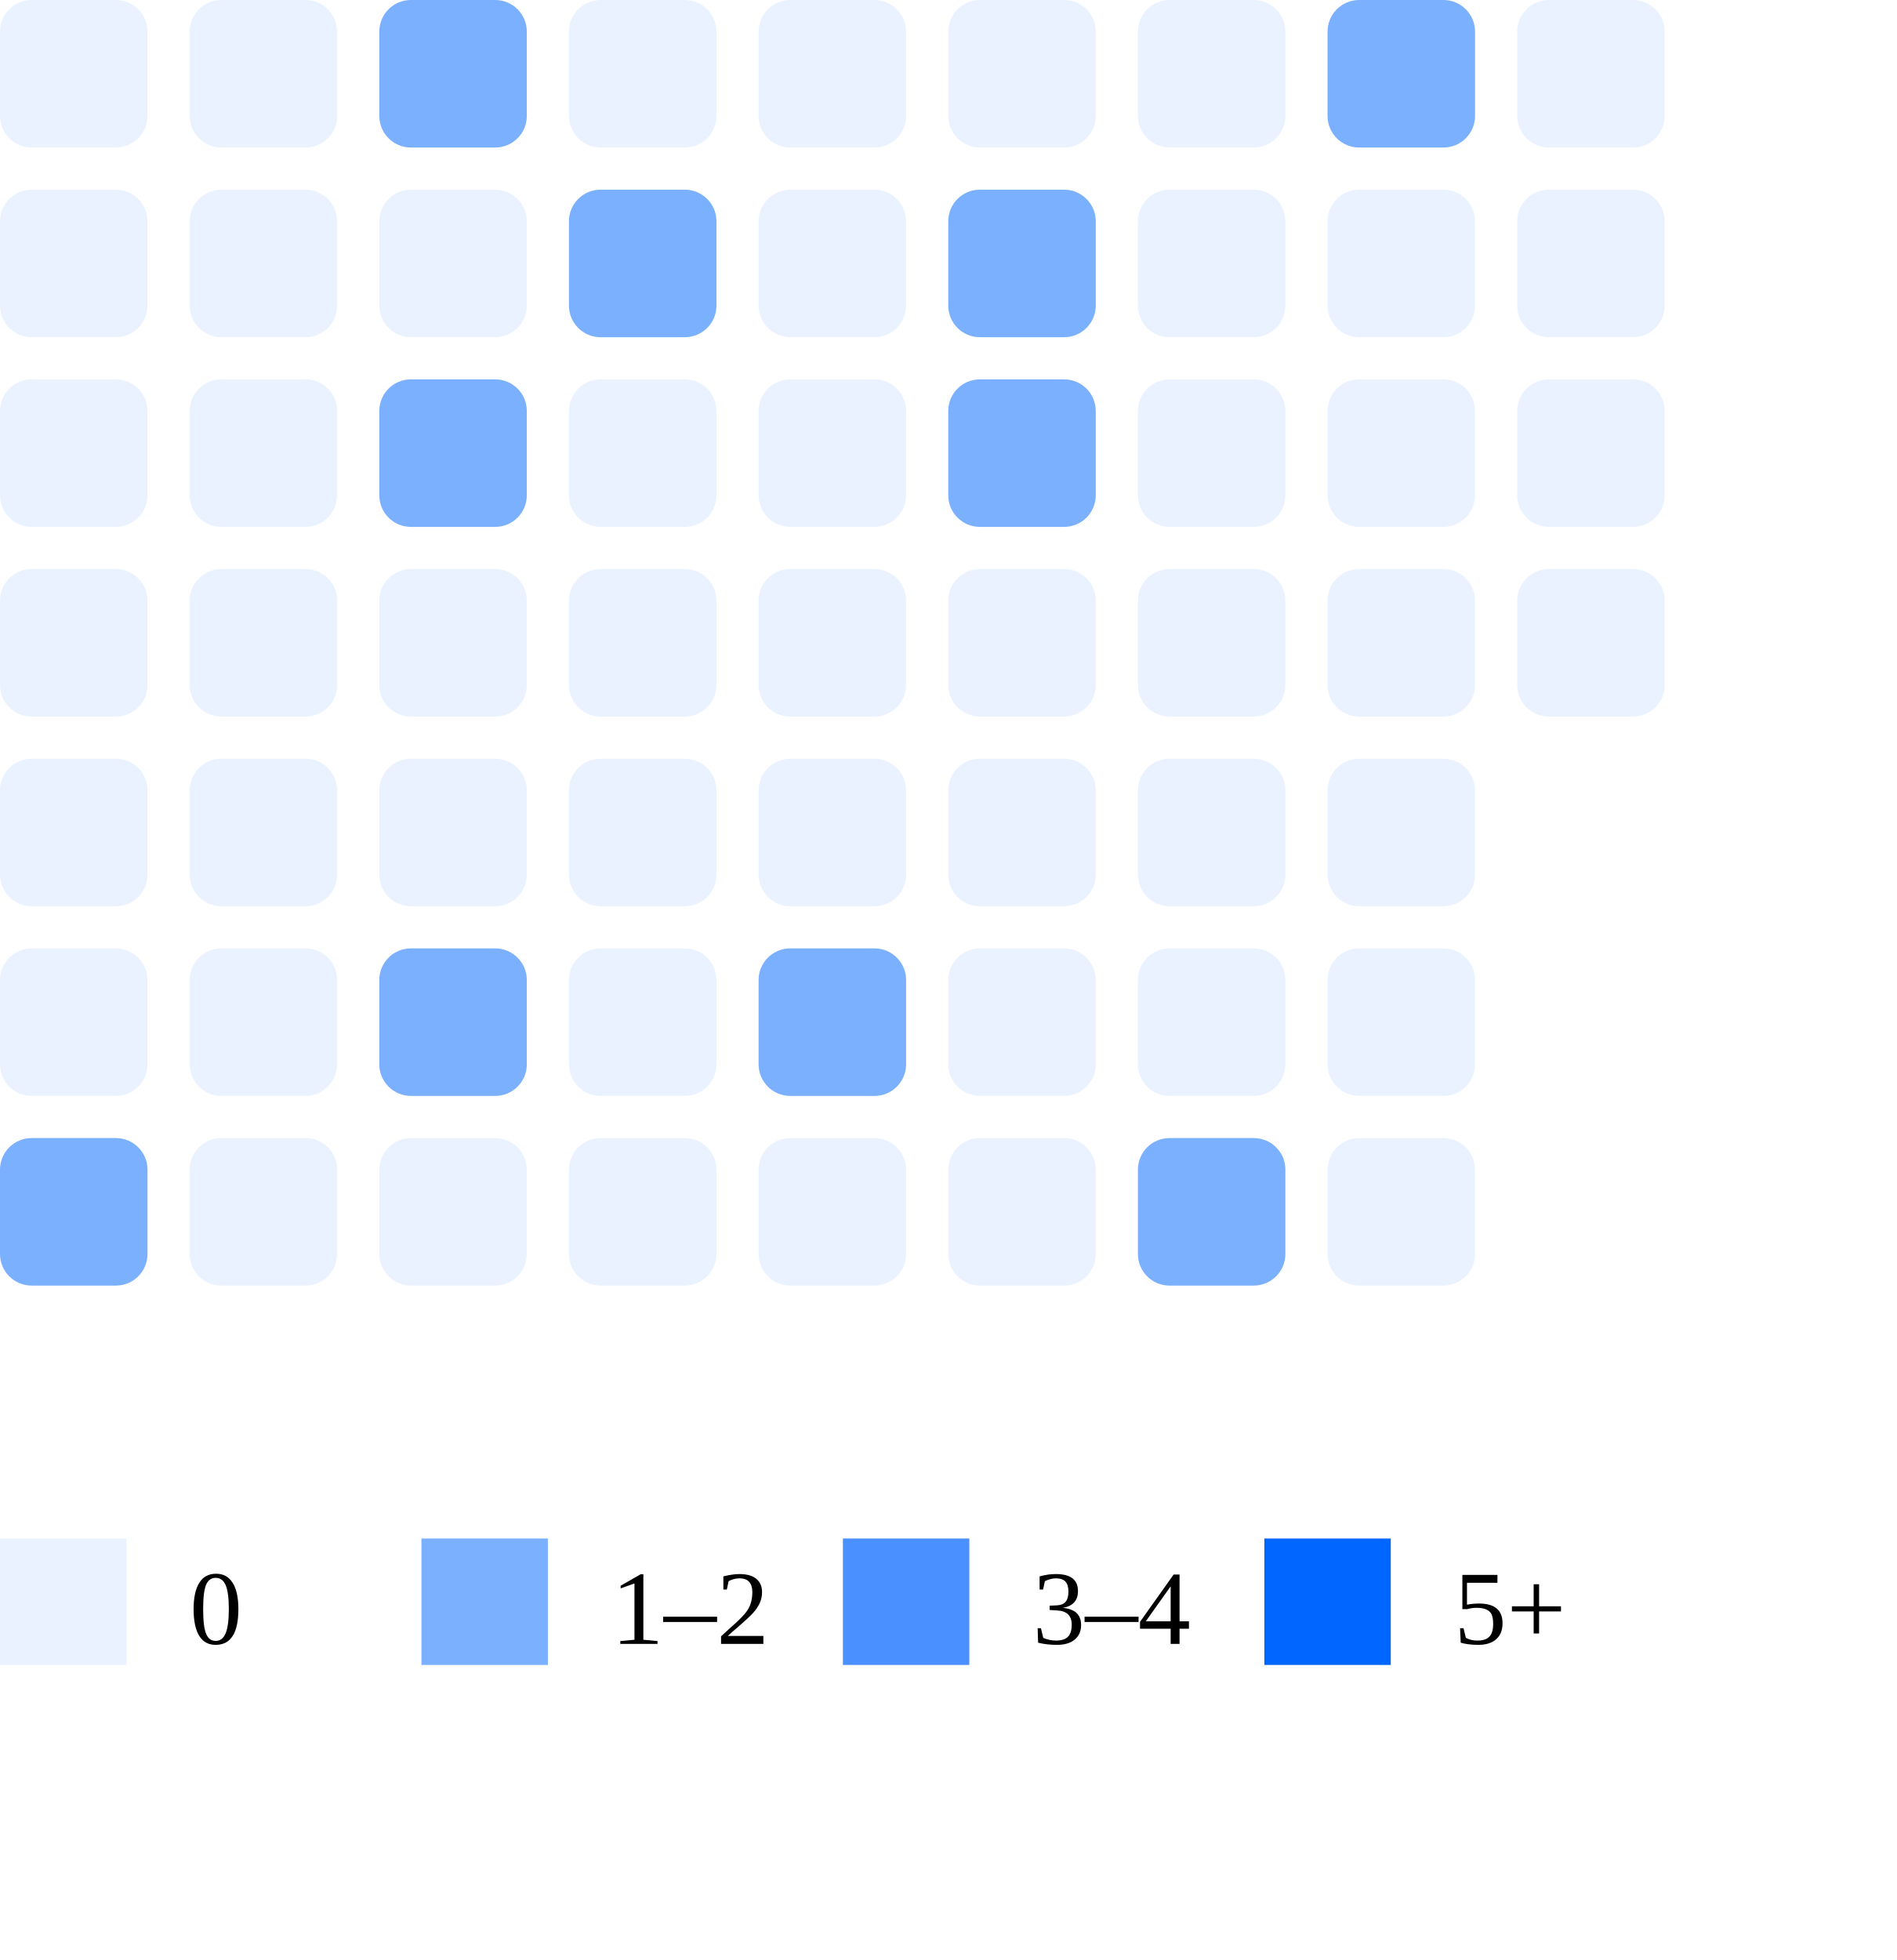
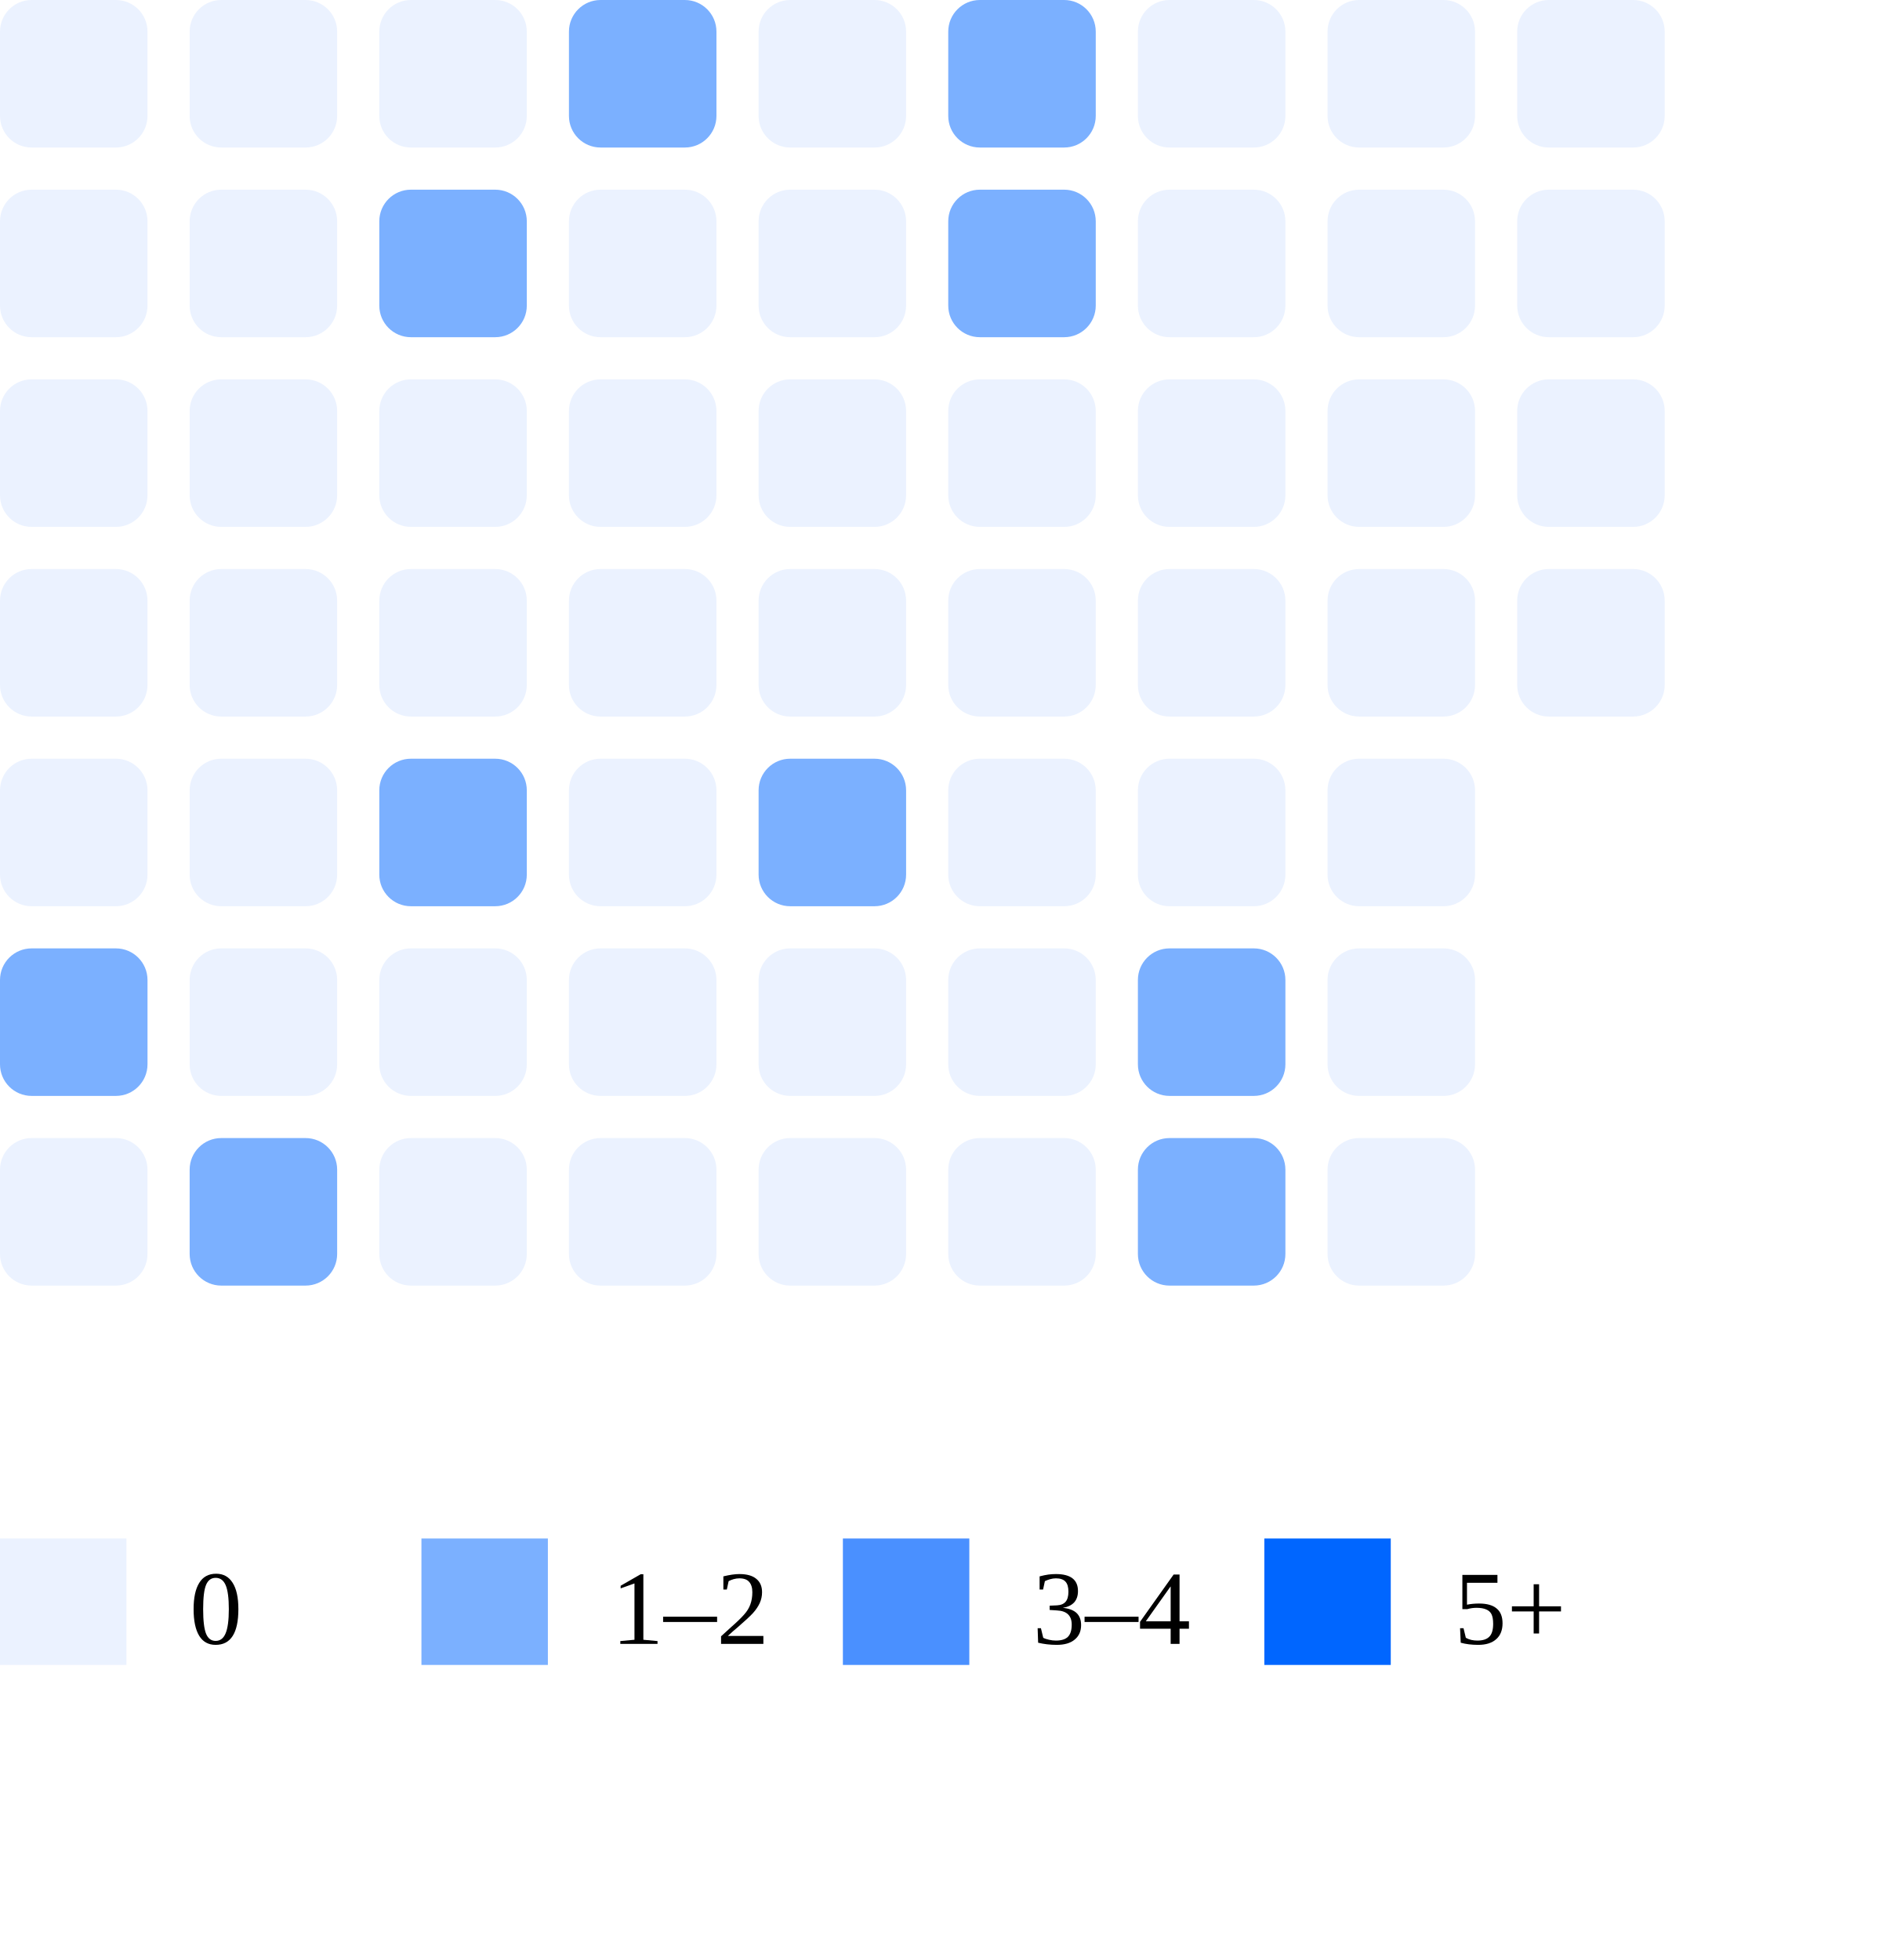
<svg xmlns="http://www.w3.org/2000/svg" width="180" height="186">
  <rect x="0" y="0" width="14" height="14" rx="3" fill="#ebf2ff" />
  <rect x="0" y="18" width="14" height="14" rx="3" fill="#ebf2ff" />
  <rect x="0" y="36" width="14" height="14" rx="3" fill="#ebf2ff" />
  <rect x="0" y="54" width="14" height="14" rx="3" fill="#ebf2ff" />
  <rect x="0" y="72" width="14" height="14" rx="3" fill="#ebf2ff" />
-   <rect x="0" y="90" width="14" height="14" rx="3" fill="#ebf2ff" />
-   <rect x="0" y="108" width="14" height="14" rx="3" fill="#7bb0ff" />
+   <rect x="0" y="90" width="14" height="14" rx="3" fill="#7bb0ff" />
+   <rect x="0" y="108" width="14" height="14" rx="3" fill="#ebf2ff" />
  <rect x="18" y="0" width="14" height="14" rx="3" fill="#ebf2ff" />
  <rect x="18" y="18" width="14" height="14" rx="3" fill="#ebf2ff" />
  <rect x="18" y="36" width="14" height="14" rx="3" fill="#ebf2ff" />
  <rect x="18" y="54" width="14" height="14" rx="3" fill="#ebf2ff" />
  <rect x="18" y="72" width="14" height="14" rx="3" fill="#ebf2ff" />
  <rect x="18" y="90" width="14" height="14" rx="3" fill="#ebf2ff" />
-   <rect x="18" y="108" width="14" height="14" rx="3" fill="#ebf2ff" />
-   <rect x="36" y="0" width="14" height="14" rx="3" fill="#7bb0ff" />
-   <rect x="36" y="18" width="14" height="14" rx="3" fill="#ebf2ff" />
-   <rect x="36" y="36" width="14" height="14" rx="3" fill="#7bb0ff" />
+   <rect x="18" y="108" width="14" height="14" rx="3" fill="#7bb0ff" />
+   <rect x="36" y="0" width="14" height="14" rx="3" fill="#ebf2ff" />
+   <rect x="36" y="18" width="14" height="14" rx="3" fill="#7bb0ff" />
+   <rect x="36" y="36" width="14" height="14" rx="3" fill="#ebf2ff" />
  <rect x="36" y="54" width="14" height="14" rx="3" fill="#ebf2ff" />
-   <rect x="36" y="72" width="14" height="14" rx="3" fill="#ebf2ff" />
-   <rect x="36" y="90" width="14" height="14" rx="3" fill="#7bb0ff" />
+   <rect x="36" y="72" width="14" height="14" rx="3" fill="#7bb0ff" />
+   <rect x="36" y="90" width="14" height="14" rx="3" fill="#ebf2ff" />
  <rect x="36" y="108" width="14" height="14" rx="3" fill="#ebf2ff" />
-   <rect x="54" y="0" width="14" height="14" rx="3" fill="#ebf2ff" />
-   <rect x="54" y="18" width="14" height="14" rx="3" fill="#7bb0ff" />
+   <rect x="54" y="0" width="14" height="14" rx="3" fill="#7bb0ff" />
+   <rect x="54" y="18" width="14" height="14" rx="3" fill="#ebf2ff" />
  <rect x="54" y="36" width="14" height="14" rx="3" fill="#ebf2ff" />
  <rect x="54" y="54" width="14" height="14" rx="3" fill="#ebf2ff" />
  <rect x="54" y="72" width="14" height="14" rx="3" fill="#ebf2ff" />
  <rect x="54" y="90" width="14" height="14" rx="3" fill="#ebf2ff" />
  <rect x="54" y="108" width="14" height="14" rx="3" fill="#ebf2ff" />
  <rect x="72" y="0" width="14" height="14" rx="3" fill="#ebf2ff" />
  <rect x="72" y="18" width="14" height="14" rx="3" fill="#ebf2ff" />
  <rect x="72" y="36" width="14" height="14" rx="3" fill="#ebf2ff" />
  <rect x="72" y="54" width="14" height="14" rx="3" fill="#ebf2ff" />
-   <rect x="72" y="72" width="14" height="14" rx="3" fill="#ebf2ff" />
-   <rect x="72" y="90" width="14" height="14" rx="3" fill="#7bb0ff" />
+   <rect x="72" y="72" width="14" height="14" rx="3" fill="#7bb0ff" />
+   <rect x="72" y="90" width="14" height="14" rx="3" fill="#ebf2ff" />
  <rect x="72" y="108" width="14" height="14" rx="3" fill="#ebf2ff" />
-   <rect x="90" y="0" width="14" height="14" rx="3" fill="#ebf2ff" />
+   <rect x="90" y="0" width="14" height="14" rx="3" fill="#7bb0ff" />
  <rect x="90" y="18" width="14" height="14" rx="3" fill="#7bb0ff" />
-   <rect x="90" y="36" width="14" height="14" rx="3" fill="#7bb0ff" />
+   <rect x="90" y="36" width="14" height="14" rx="3" fill="#ebf2ff" />
  <rect x="90" y="54" width="14" height="14" rx="3" fill="#ebf2ff" />
  <rect x="90" y="72" width="14" height="14" rx="3" fill="#ebf2ff" />
  <rect x="90" y="90" width="14" height="14" rx="3" fill="#ebf2ff" />
  <rect x="90" y="108" width="14" height="14" rx="3" fill="#ebf2ff" />
  <rect x="108" y="0" width="14" height="14" rx="3" fill="#ebf2ff" />
  <rect x="108" y="18" width="14" height="14" rx="3" fill="#ebf2ff" />
  <rect x="108" y="36" width="14" height="14" rx="3" fill="#ebf2ff" />
  <rect x="108" y="54" width="14" height="14" rx="3" fill="#ebf2ff" />
  <rect x="108" y="72" width="14" height="14" rx="3" fill="#ebf2ff" />
-   <rect x="108" y="90" width="14" height="14" rx="3" fill="#ebf2ff" />
+   <rect x="108" y="90" width="14" height="14" rx="3" fill="#7bb0ff" />
  <rect x="108" y="108" width="14" height="14" rx="3" fill="#7bb0ff" />
-   <rect x="126" y="0" width="14" height="14" rx="3" fill="#7bb0ff" />
+   <rect x="126" y="0" width="14" height="14" rx="3" fill="#ebf2ff" />
  <rect x="126" y="18" width="14" height="14" rx="3" fill="#ebf2ff" />
  <rect x="126" y="36" width="14" height="14" rx="3" fill="#ebf2ff" />
  <rect x="126" y="54" width="14" height="14" rx="3" fill="#ebf2ff" />
  <rect x="126" y="72" width="14" height="14" rx="3" fill="#ebf2ff" />
  <rect x="126" y="90" width="14" height="14" rx="3" fill="#ebf2ff" />
  <rect x="126" y="108" width="14" height="14" rx="3" fill="#ebf2ff" />
  <rect x="144" y="0" width="14" height="14" rx="3" fill="#ebf2ff" />
  <rect x="144" y="18" width="14" height="14" rx="3" fill="#ebf2ff" />
  <rect x="144" y="36" width="14" height="14" rx="3" fill="#ebf2ff" />
  <rect x="144" y="54" width="14" height="14" rx="3" fill="#ebf2ff" />
  <rect x="0" y="146" width="12" height="12" fill="#ebf2ff" />
  <text x="18" y="156" font-size="10">0</text>
  <rect x="40" y="146" width="12" height="12" fill="#7bb0ff" />
  <text x="58" y="156" font-size="10">1–2</text>
  <rect x="80" y="146" width="12" height="12" fill="#4a90ff" />
  <text x="98" y="156" font-size="10">3–4</text>
  <rect x="120" y="146" width="12" height="12" fill="#0066ff" />
  <text x="138" y="156" font-size="10">5+</text>
</svg>
